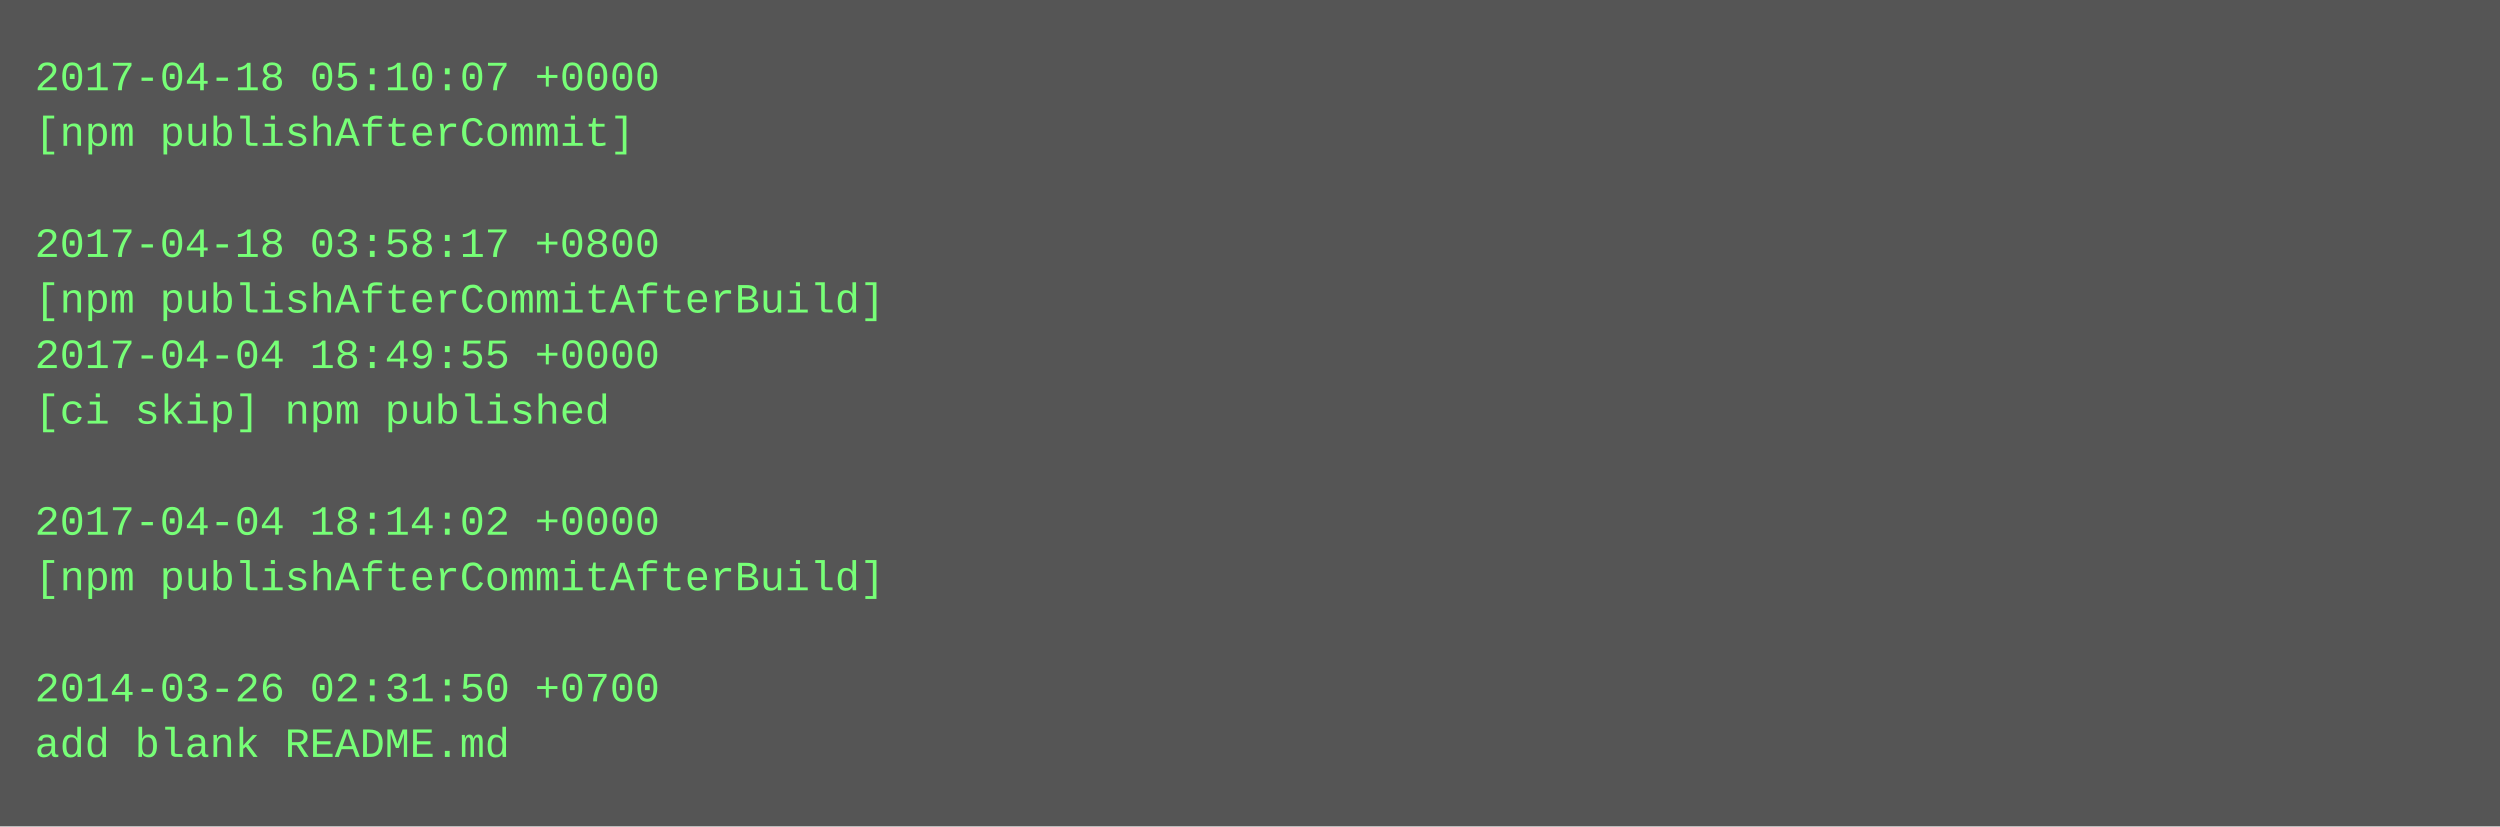
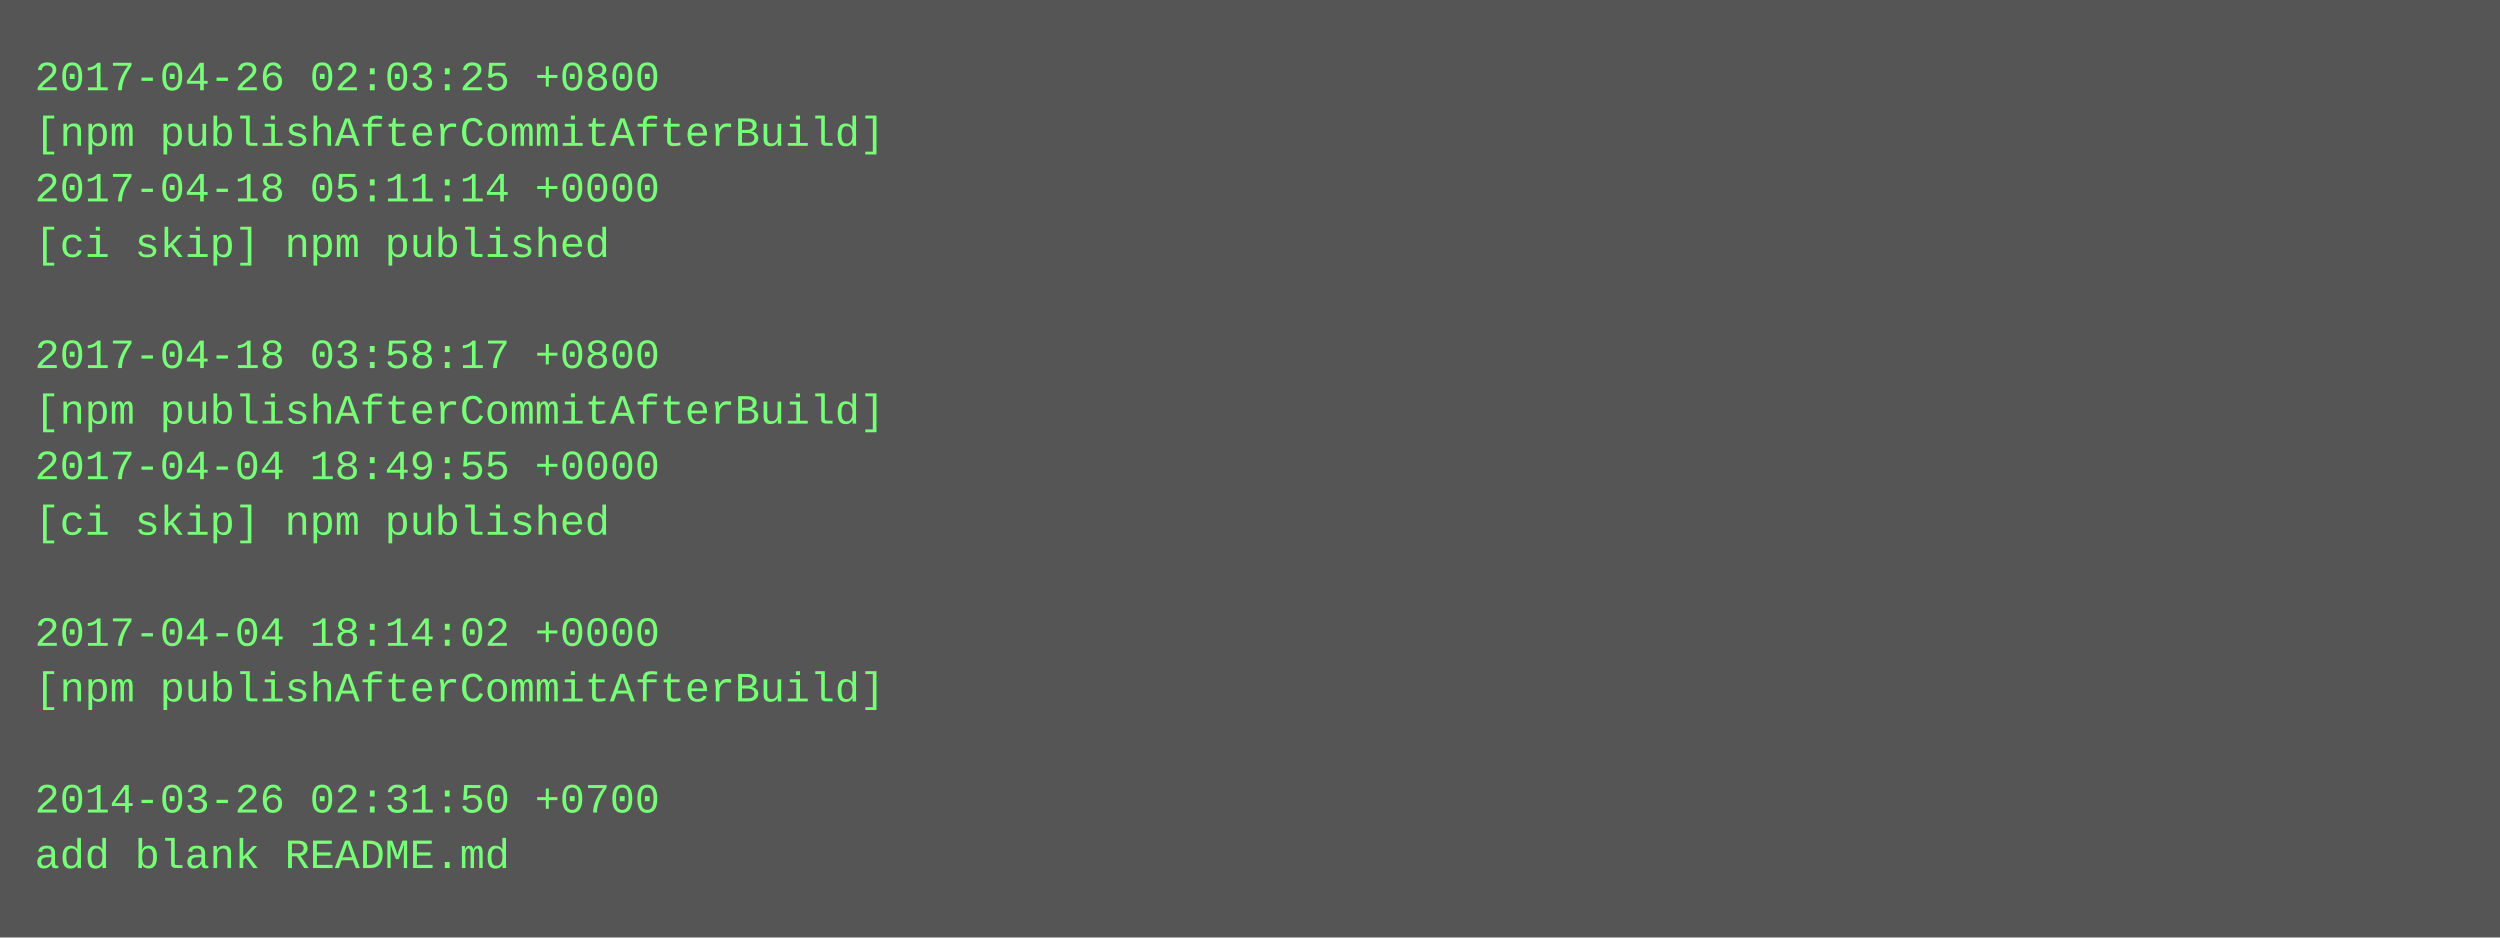
- <svg xmlns="http://www.w3.org/2000/svg" height="238" width="720">
-   <rect height="238" fill="#555" width="720" />
+ <svg xmlns="http://www.w3.org/2000/svg" height="270" width="720">
+   <rect height="270" fill="#555" width="720" />
  <text fill="#7f7" font-family="Courier New" font-size="12" xml:space="preserve">
-     <tspan x="10" y="26">2017-04-18 05:10:07 +0000</tspan>
-     <tspan x="10" y="42">[npm publishAfterCommit]</tspan>
-     <tspan x="10" y="58" />
-     <tspan x="10" y="74">2017-04-18 03:58:17 +0800</tspan>
-     <tspan x="10" y="90">[npm publishAfterCommitAfterBuild]</tspan>
-     <tspan x="10" y="106">2017-04-04 18:49:55 +0000</tspan>
-     <tspan x="10" y="122">[ci skip] npm published</tspan>
-     <tspan x="10" y="138" />
-     <tspan x="10" y="154">2017-04-04 18:14:02 +0000</tspan>
-     <tspan x="10" y="170">[npm publishAfterCommitAfterBuild]</tspan>
-     <tspan x="10" y="186" />
-     <tspan x="10" y="202">2014-03-26 02:31:50 +0700</tspan>
-     <tspan x="10" y="218">add blank README.md</tspan>
+     <tspan x="10" y="26">2017-04-26 02:03:25 +0800</tspan>
+     <tspan x="10" y="42">[npm publishAfterCommitAfterBuild]</tspan>
+     <tspan x="10" y="58">2017-04-18 05:11:14 +0000</tspan>
+     <tspan x="10" y="74">[ci skip] npm published</tspan>
+     <tspan x="10" y="90" />
+     <tspan x="10" y="106">2017-04-18 03:58:17 +0800</tspan>
+     <tspan x="10" y="122">[npm publishAfterCommitAfterBuild]</tspan>
+     <tspan x="10" y="138">2017-04-04 18:49:55 +0000</tspan>
+     <tspan x="10" y="154">[ci skip] npm published</tspan>
+     <tspan x="10" y="170" />
+     <tspan x="10" y="186">2017-04-04 18:14:02 +0000</tspan>
+     <tspan x="10" y="202">[npm publishAfterCommitAfterBuild]</tspan>
+     <tspan x="10" y="218" />
+     <tspan x="10" y="234">2014-03-26 02:31:50 +0700</tspan>
+     <tspan x="10" y="250">add blank README.md</tspan>
  </text>
</svg>
